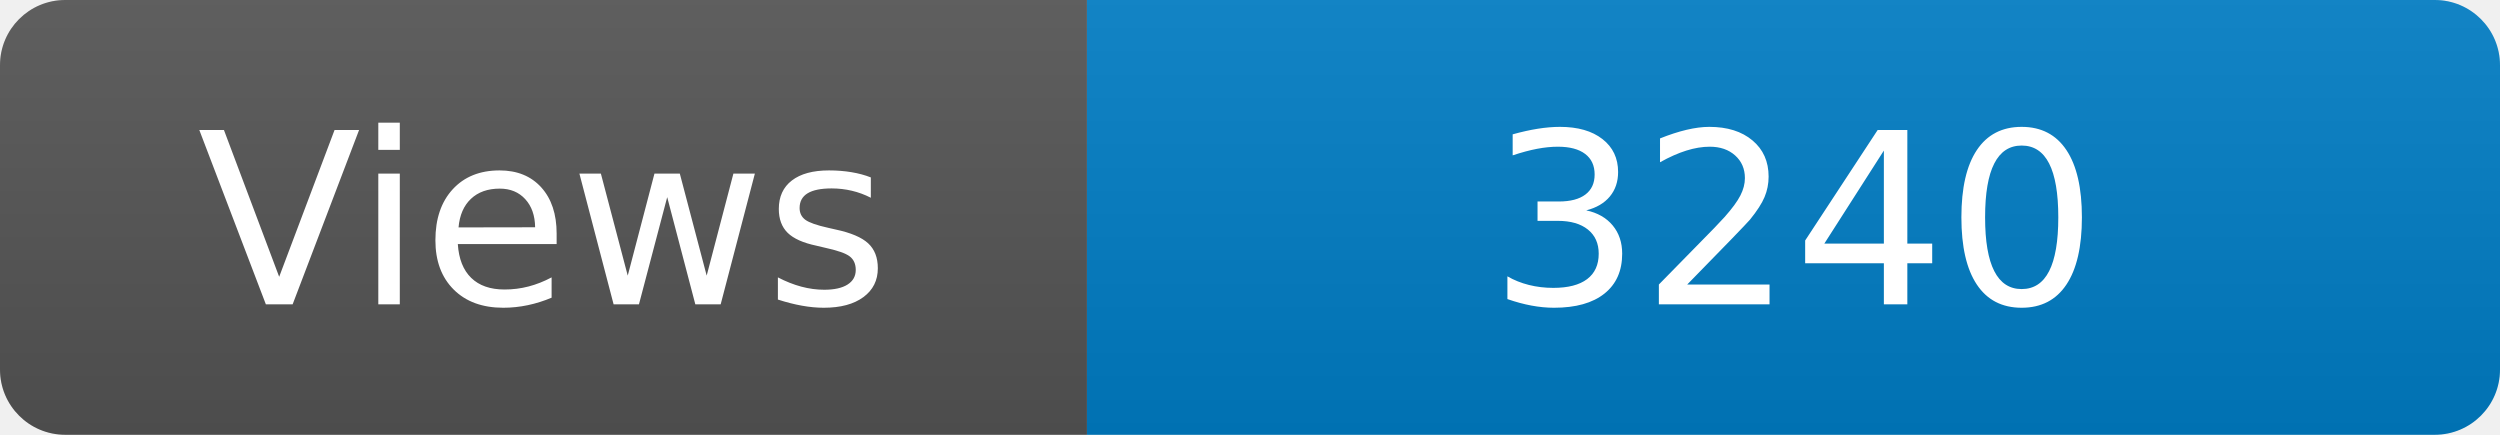
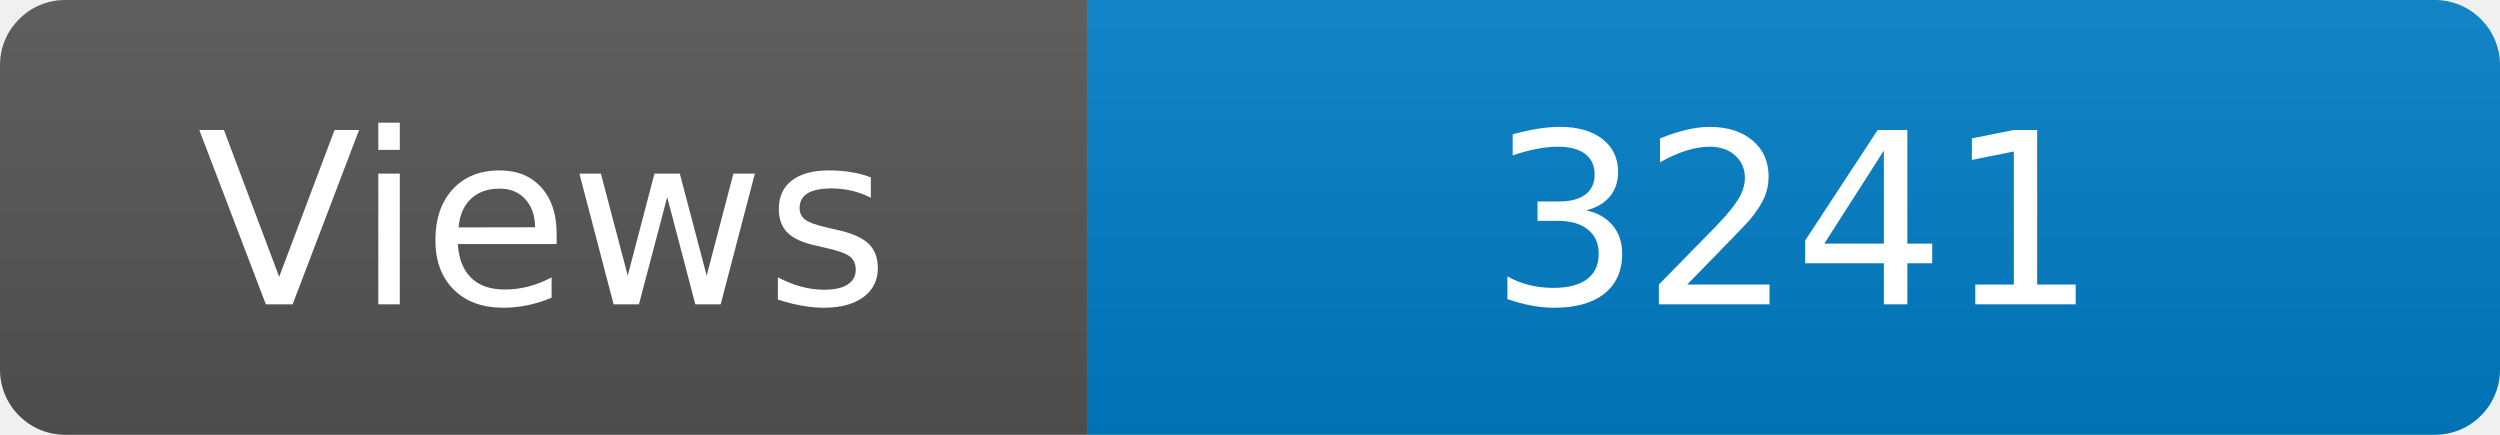
<svg xmlns="http://www.w3.org/2000/svg" width="115" height="20" role="img" aria-label="Maintained?: yes">
  <linearGradient id="s" x2="0" y2="100%">
    <stop offset="0" stop-color="#bbb" stop-opacity=".1" />
    <stop offset="1" stop-opacity=".1" />
  </linearGradient>
  <clipPath id="r">
    <rect width="115" height="20" rx="3" fill="#fff" />
  </clipPath>
  <g clip-path="url(#r)">
    <rect width="50" height="20" fill="#555" />
    <rect x="50" width="160" height="20" fill="#007ec6" />
    <rect width="115" height="20" fill="url(#s)" />
  </g>
  <g fill="#fff" text-anchor="middle" font-family="Verdana,Geneva,DejaVu Sans,sans-serif" font-size="110">
    <text x="250" y="140" transform="scale(.1)" fill="#fff">Views</text>
-     <text x="825" y="140" transform="scale(.1)" fill="#fff">3240</text>
+     <text x="825" y="140" transform="scale(.1)" fill="#fff">3241</text>
  </g>
</svg>
